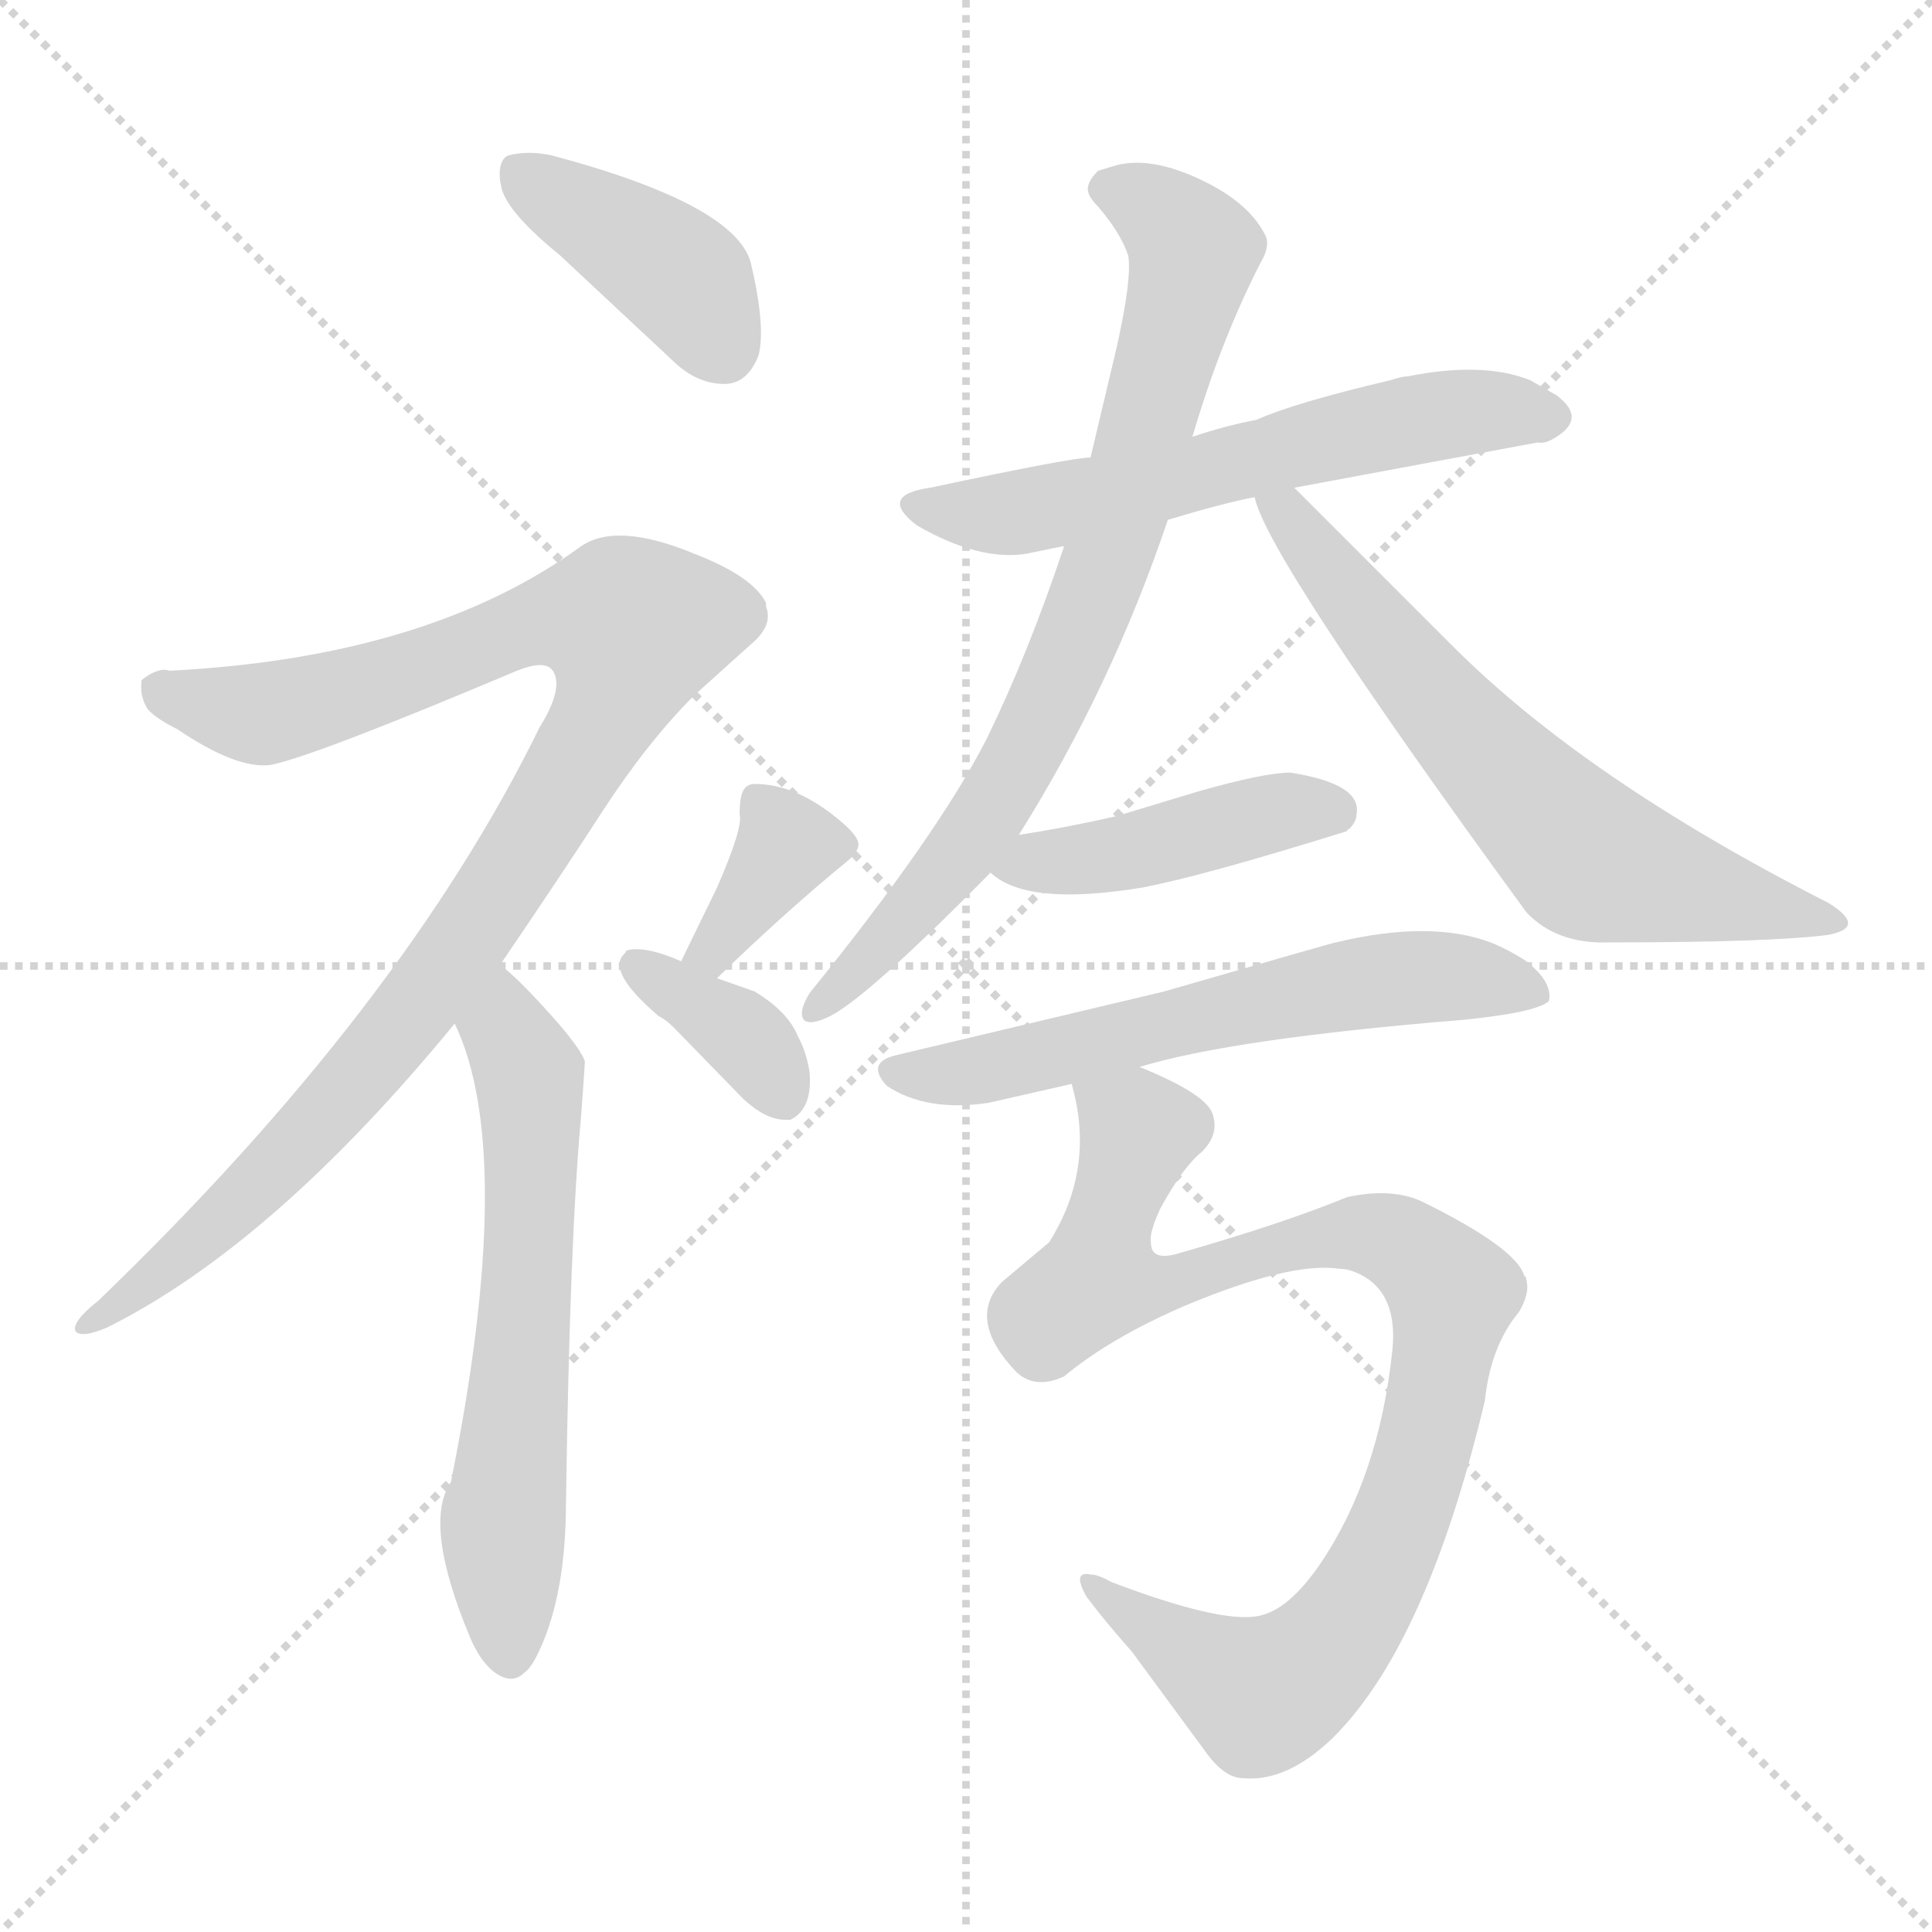
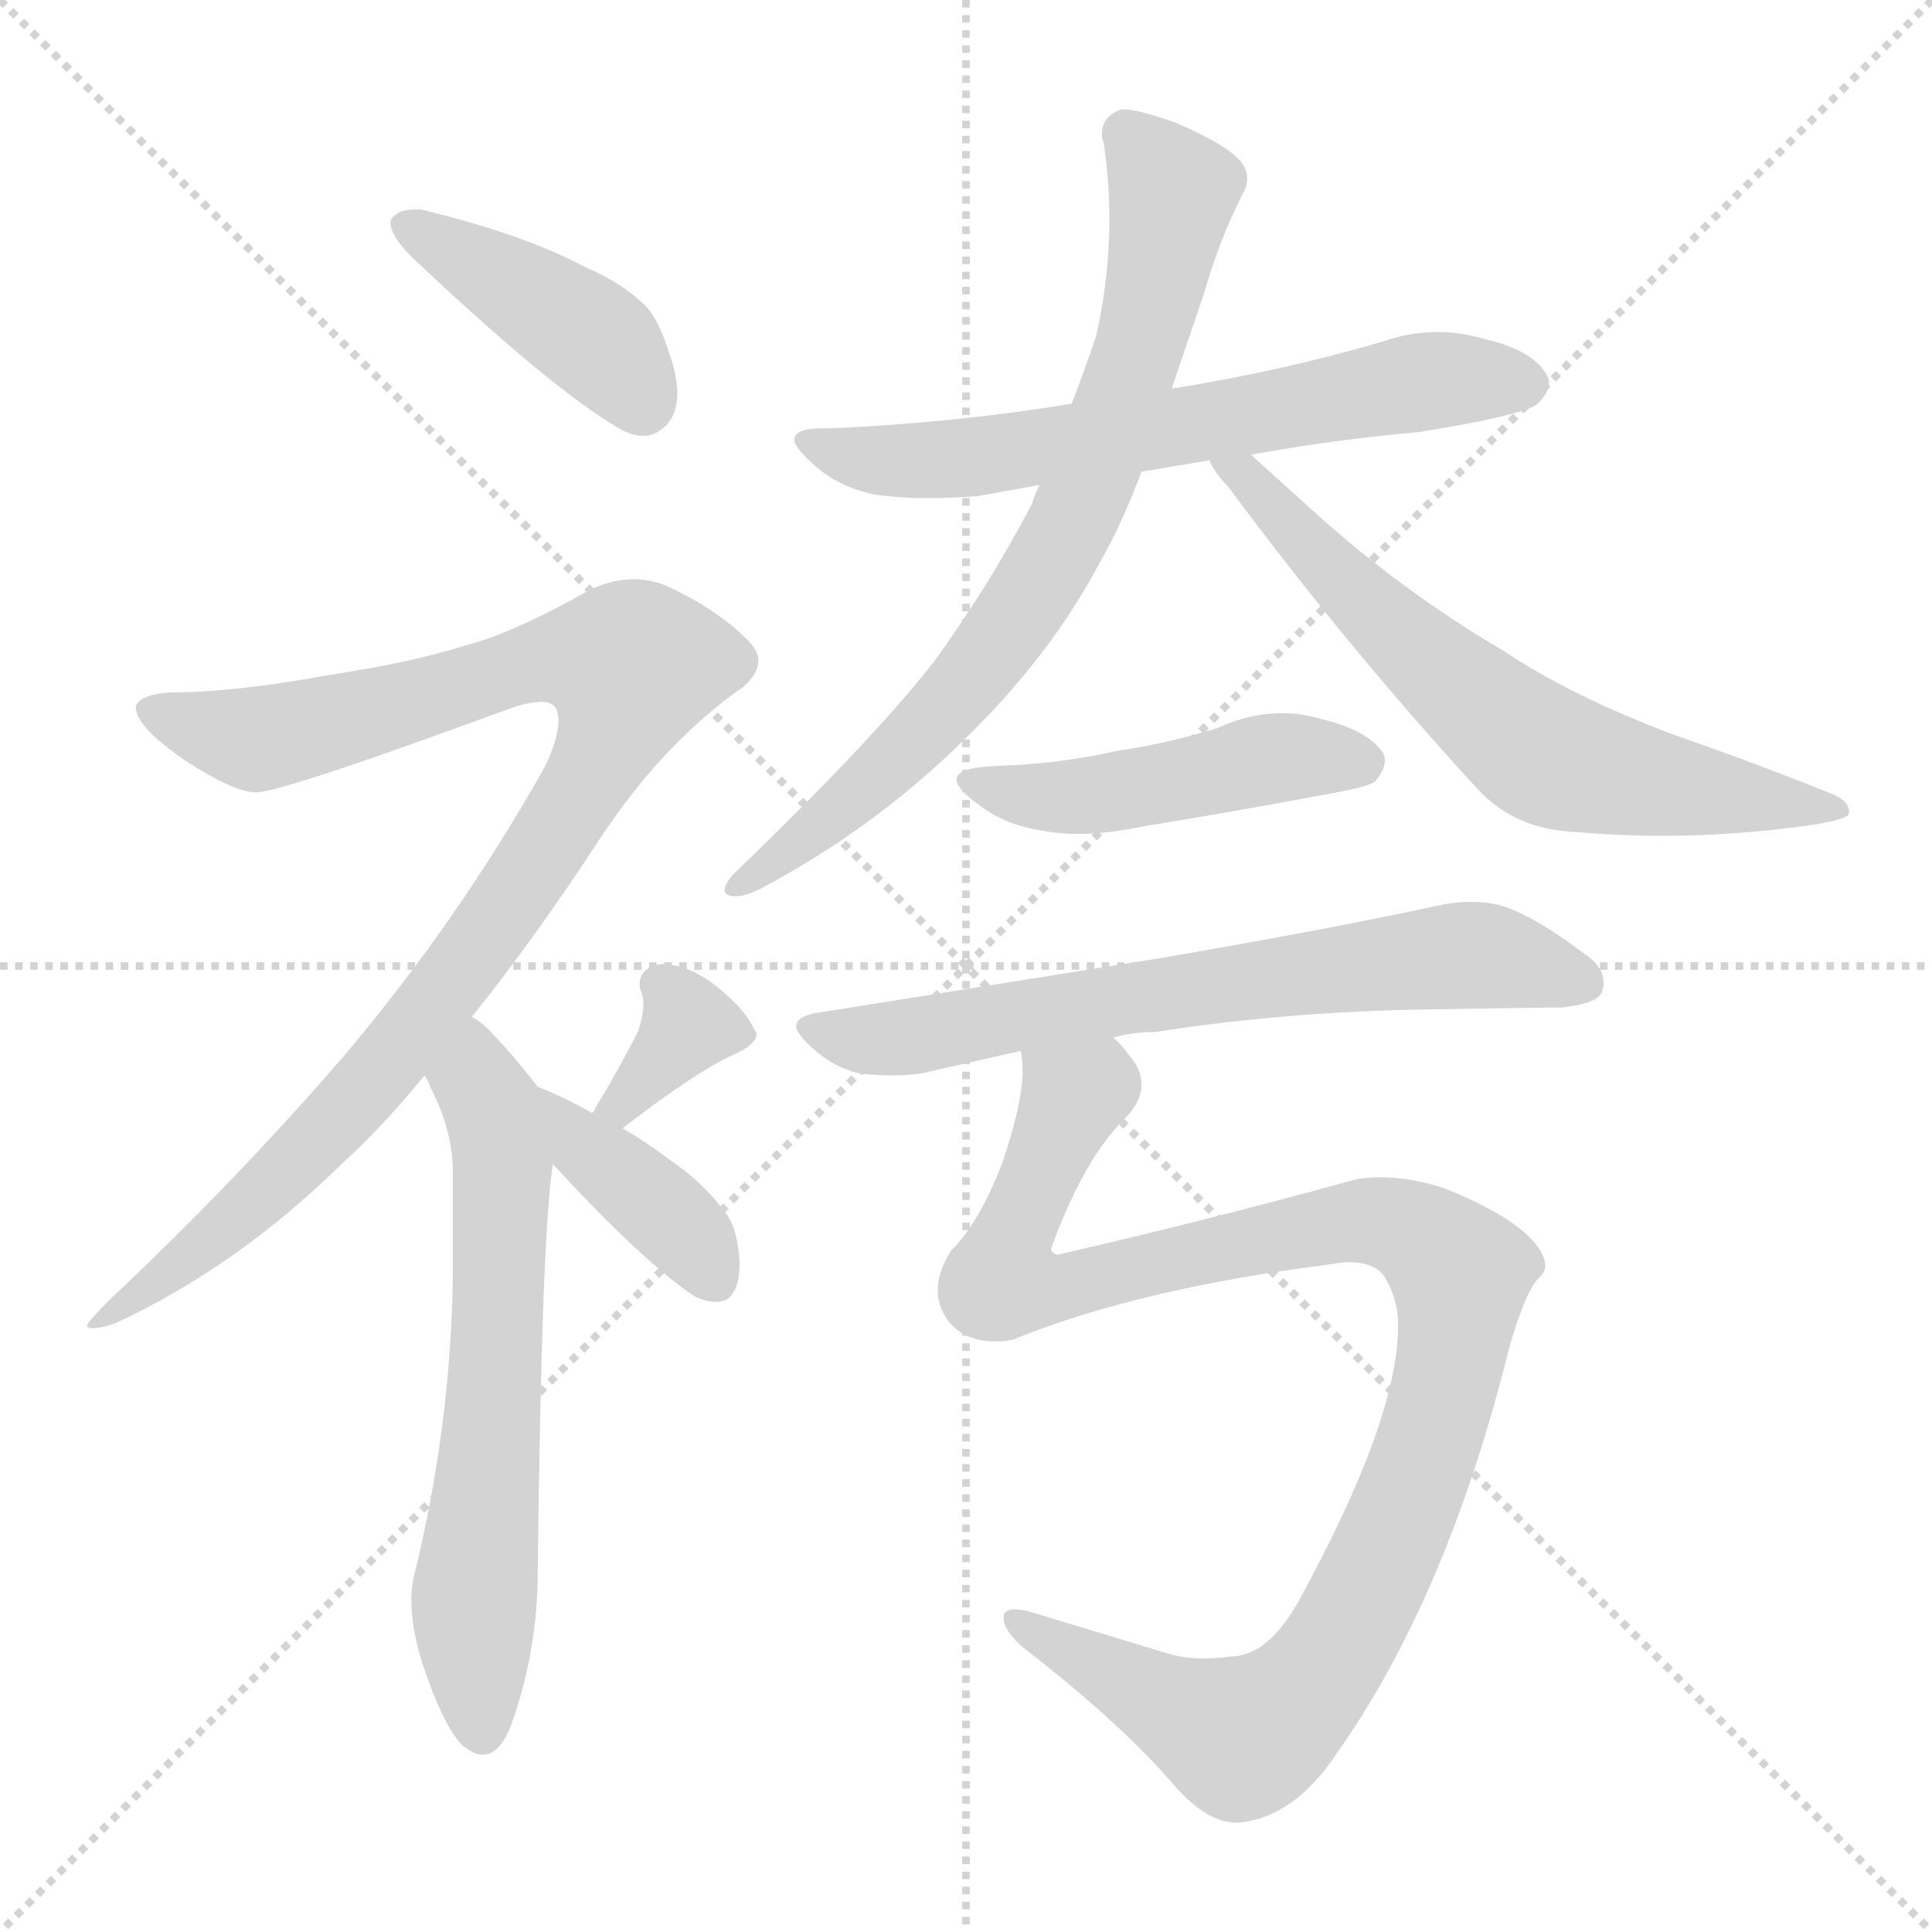
<svg xmlns="http://www.w3.org/2000/svg" version="1.1" viewBox="0 0 1024 1024">
  <g stroke="lightgray" stroke-dasharray="1,1" stroke-width="1" transform="scale(4, 4)">
    <line x1="0" y1="0" x2="256" y2="256" />
    <line x1="256" y1="0" x2="0" y2="256" />
    <line x1="128" y1="0" x2="128" y2="256" />
    <line x1="0" y1="128" x2="256" y2="128" />
  </g>
-   <g transform="scale(1.0, -1.0) translate(0.0, -899.50)">
+   <g transform="scale(1.0, -1.0) translate(0.0, -810.00)">
    <style type="text/css">
      
        @keyframes keyframes0 {
          from {
            stroke: blue;
-             stroke-dashoffset: 400;
-             stroke-width: 128;
-           }
-           57% {
+             stroke-dashoffset: 416;
+             stroke-width: 128;
+           }
+           58% {
            animation-timing-function: step-end;
            stroke: blue;
            stroke-dashoffset: 0;
            stroke-width: 128;
          }
          to {
            stroke: black;
            stroke-width: 1024;
          }
        }
        #make-me-a-hanzi-animation-0 {
-           animation: keyframes0 0.576s both;
+           animation: keyframes0 0.589s both;
          animation-delay: 0s;
          animation-timing-function: linear;
        }
      
        @keyframes keyframes1 {
          from {
            stroke: blue;
-             stroke-dashoffset: 1002;
-             stroke-width: 128;
-           }
-           77% {
+             stroke-dashoffset: 982;
+             stroke-width: 128;
+           }
+           76% {
            animation-timing-function: step-end;
            stroke: blue;
            stroke-dashoffset: 0;
            stroke-width: 128;
          }
          to {
            stroke: black;
            stroke-width: 1024;
          }
        }
        #make-me-a-hanzi-animation-1 {
-           animation: keyframes1 1.065s both;
-           animation-delay: 0.576s;
+           animation: keyframes1 1.049s both;
+           animation-delay: 0.589s;
          animation-timing-function: linear;
        }
      
        @keyframes keyframes2 {
          from {
            stroke: blue;
-             stroke-dashoffset: 619;
+             stroke-dashoffset: 627;
            stroke-width: 128;
          }
          67% {
            animation-timing-function: step-end;
            stroke: blue;
            stroke-dashoffset: 0;
            stroke-width: 128;
          }
          to {
            stroke: black;
            stroke-width: 1024;
          }
        }
        #make-me-a-hanzi-animation-2 {
-           animation: keyframes2 0.754s both;
-           animation-delay: 1.641s;
+           animation: keyframes2 0.76s both;
+           animation-delay: 1.638s;
          animation-timing-function: linear;
        }
      
        @keyframes keyframes3 {
          from {
            stroke: blue;
-             stroke-dashoffset: 361;
-             stroke-width: 128;
-           }
-           54% {
+             stroke-dashoffset: 350;
+             stroke-width: 128;
+           }
+           53% {
            animation-timing-function: step-end;
            stroke: blue;
            stroke-dashoffset: 0;
            stroke-width: 128;
          }
          to {
            stroke: black;
            stroke-width: 1024;
          }
        }
        #make-me-a-hanzi-animation-3 {
-           animation: keyframes3 0.544s both;
-           animation-delay: 2.395s;
+           animation: keyframes3 0.535s both;
+           animation-delay: 2.398s;
          animation-timing-function: linear;
        }
      
        @keyframes keyframes4 {
          from {
            stroke: blue;
-             stroke-dashoffset: 364;
-             stroke-width: 128;
-           }
-           54% {
+             stroke-dashoffset: 392;
+             stroke-width: 128;
+           }
+           56% {
            animation-timing-function: step-end;
            stroke: blue;
            stroke-dashoffset: 0;
            stroke-width: 128;
          }
          to {
            stroke: black;
            stroke-width: 1024;
          }
        }
        #make-me-a-hanzi-animation-4 {
-           animation: keyframes4 0.546s both;
-           animation-delay: 2.938s;
+           animation: keyframes4 0.569s both;
+           animation-delay: 2.933s;
          animation-timing-function: linear;
        }
      
        @keyframes keyframes5 {
          from {
            stroke: blue;
-             stroke-dashoffset: 595;
-             stroke-width: 128;
-           }
-           66% {
+             stroke-dashoffset: 644;
+             stroke-width: 128;
+           }
+           68% {
            animation-timing-function: step-end;
            stroke: blue;
            stroke-dashoffset: 0;
            stroke-width: 128;
          }
          to {
            stroke: black;
            stroke-width: 1024;
          }
        }
        #make-me-a-hanzi-animation-5 {
-           animation: keyframes5 0.734s both;
-           animation-delay: 3.485s;
+           animation: keyframes5 0.774s both;
+           animation-delay: 3.502s;
          animation-timing-function: linear;
        }
      
        @keyframes keyframes6 {
          from {
            stroke: blue;
-             stroke-dashoffset: 770;
+             stroke-dashoffset: 750;
            stroke-width: 128;
          }
          71% {
            animation-timing-function: step-end;
            stroke: blue;
            stroke-dashoffset: 0;
            stroke-width: 128;
          }
          to {
            stroke: black;
            stroke-width: 1024;
          }
        }
        #make-me-a-hanzi-animation-6 {
-           animation: keyframes6 0.877s both;
-           animation-delay: 4.219s;
+           animation: keyframes6 0.86s both;
+           animation-delay: 4.276s;
          animation-timing-function: linear;
        }
      
        @keyframes keyframes7 {
          from {
            stroke: blue;
-             stroke-dashoffset: 646;
+             stroke-dashoffset: 649;
            stroke-width: 128;
          }
          68% {
            animation-timing-function: step-end;
            stroke: blue;
            stroke-dashoffset: 0;
            stroke-width: 128;
          }
          to {
            stroke: black;
            stroke-width: 1024;
          }
        }
        #make-me-a-hanzi-animation-7 {
-           animation: keyframes7 0.776s both;
-           animation-delay: 5.096s;
+           animation: keyframes7 0.778s both;
+           animation-delay: 5.136s;
          animation-timing-function: linear;
        }
      
        @keyframes keyframes8 {
          from {
            stroke: blue;
-             stroke-dashoffset: 433;
-             stroke-width: 128;
-           }
-           58% {
+             stroke-dashoffset: 468;
+             stroke-width: 128;
+           }
+           60% {
            animation-timing-function: step-end;
            stroke: blue;
            stroke-dashoffset: 0;
            stroke-width: 128;
          }
          to {
            stroke: black;
            stroke-width: 1024;
          }
        }
        #make-me-a-hanzi-animation-8 {
-           animation: keyframes8 0.602s both;
-           animation-delay: 5.871s;
+           animation: keyframes8 0.631s both;
+           animation-delay: 5.914s;
          animation-timing-function: linear;
        }
      
        @keyframes keyframes9 {
          from {
            stroke: blue;
-             stroke-dashoffset: 602;
-             stroke-width: 128;
-           }
-           66% {
+             stroke-dashoffset: 673;
+             stroke-width: 128;
+           }
+           69% {
            animation-timing-function: step-end;
            stroke: blue;
            stroke-dashoffset: 0;
            stroke-width: 128;
          }
          to {
            stroke: black;
            stroke-width: 1024;
          }
        }
        #make-me-a-hanzi-animation-9 {
-           animation: keyframes9 0.74s both;
-           animation-delay: 6.474s;
+           animation: keyframes9 0.798s both;
+           animation-delay: 6.545s;
          animation-timing-function: linear;
        }
      
        @keyframes keyframes10 {
          from {
            stroke: blue;
-             stroke-dashoffset: 920;
-             stroke-width: 128;
-           }
-           75% {
+             stroke-dashoffset: 1065;
+             stroke-width: 128;
+           }
+           78% {
            animation-timing-function: step-end;
            stroke: blue;
            stroke-dashoffset: 0;
            stroke-width: 128;
          }
          to {
            stroke: black;
            stroke-width: 1024;
          }
        }
        #make-me-a-hanzi-animation-10 {
-           animation: keyframes10 0.999s both;
-           animation-delay: 7.214s;
+           animation: keyframes10 1.117s both;
+           animation-delay: 7.343s;
          animation-timing-function: linear;
        }
      
    </style>
-     <path d="M 384 696 Q 396 696 402 711 Q 406 726 398 760 Q 390 791 293 817 Q 280 820 269 817 Q 264 814 265 804 L 266 799 Q 270 786 297 764 L 358 707 Q 370 696 384 696 Z" fill="lightgray" />
-     <path d="M 75 539 L 75 538 Q 74 531 78 524 Q 82 519 94 513 Q 125 492 143 494 Q 165 498 274 544 Q 289 550 293 544 Q 299 535 286 514 Q 213 365 52 210 Q 38 199 40 194 Q 43 190 57 196 Q 145 240 241 357 L 265 388 Q 299 438 319 469 Q 343 506 368 531 L 398 558 Q 410 568 406 578 L 406 580 Q 399 594 368 606 Q 327 623 308 610 Q 227 551 90 544 Q 87 545 84 544 Q 80 543 75 539 Z" fill="lightgray" />
-     <path d="M 241 357 Q 274 288 239 114 Q 224 92 249 32 Q 254 20 261 14 Q 271 6 278 13 Q 282 16 286 25 Q 300 55 300 104 Q 302 243 308 308 Q 310 335 310 337 Q 308 343 296 357 Q 274 382 265 388 C 242 407 229 385 241 357 Z" fill="lightgray" />
-     <path d="M 392 468 Q 394 461 380 429 L 361 390 C 348 363 358 360 380 381 Q 416 416 449 443 Q 455 448 455 452 Q 455 456 447 463 Q 423 484 400 484 Q 397 484 395 482 Q 392 479 392 468 Z" fill="lightgray" />
-     <path d="M 361 390 Q 343 398 333 396 Q 332 396 331 394 Q 321 385 349 361 Q 353 359 357 355 L 394 317 Q 406 306 416 306 L 419 306 Q 431 312 429 332 Q 427 343 423 350 Q 418 363 400 374 L 380 381 L 361 390 Z" fill="lightgray" />
-     <path d="M 619 624 Q 649 633 665 636 L 686 641 L 815 665 Q 819 664 825 668 Q 841 678 825 690 L 811 698 Q 786 708 746 700 Q 743 700 737 698 Q 686 686 666 677 Q 650 674 632 668 L 578 657 Q 568 657 493 641 Q 465 637 486 621 Q 519 602 544 606 Q 563 610 564 610 L 619 624 Z" fill="lightgray" />
-     <path d="M 540 457 Q 589 535 619 624 L 632 668 Q 647 719 668 760 Q 674 770 670 776 Q 662 791 641 802 Q 612 817 592 812 L 582 809 Q 575 802 577 797 Q 578 794 582 790 Q 594 776 598 764 Q 600 752 592 716 L 578 657 L 564 610 Q 545 553 523 508 Q 497 457 429 373 Q 423 363 426 359 Q 429 356 438 360 Q 457 368 525 437 L 540 457 Z" fill="lightgray" />
-     <path d="M 665 636 Q 671 605 809 416 Q 825 399 853 400 Q 938 400 969 404 Q 990 408 969 421 Q 841 486 770 557 L 686 641 C 665 662 655 664 665 636 Z" fill="lightgray" />
-     <path d="M 714 459 Q 714 460 715 460 Q 719 464 719 468 Q 722 484 684 490 Q 670 490 635 480 L 592 467 Q 566 461 540 457 C 510 452 506 452 525 437 Q 544 419 605 429 Q 637 435 714 459 Z" fill="lightgray" />
-     <path d="M 604 334 Q 653 349 776 359 Q 815 363 821 369 Q 823 379 809 390 Q 800 396 790 400 Q 758 412 708 400 Q 707 400 617 374 L 474 340 Q 459 336 470 324 Q 491 310 524 315 L 568 325 L 604 334 Z" fill="lightgray" />
-     <path d="M 568 325 Q 580 283 559 246 Q 558 244 556 241 L 531 220 Q 512 200 539 172 Q 549 163 564 170 Q 588 190 627 207 Q 684 231 710 227 Q 715 227 721 224 Q 741 214 738 184 Q 731 117 700 71 Q 683 46 667 43 Q 647 39 589 61 Q 582 65 578 65 Q 568 67 576 53 L 583 44 Q 592 33 600 24 L 639 -29 Q 649 -43 659 -43 Q 682 -45 706 -22 Q 756 27 787 157 Q 790 186 805 204 Q 811 214 809 221 Q 809 223 808 223 Q 804 238 753 263 Q 737 270 714 265 Q 680 251 624 235 Q 610 231 610 241 Q 609 246 615 259 Q 627 281 637 289 Q 646 298 643 308 Q 641 319 604 334 C 577 347 563 353 568 325 Z" fill="lightgray" />
+     <path d="M 207 693 L 207 692 Q 207 685 218 674 Q 292 604 328 583 Q 335 579 341 579 Q 346 579 350 582 Q 359 588 359 602 Q 359 610 355 622 Q 349 641 342 648 Q 330 660 309 669 Q 277 686 223 699 L 220 699 Q 210 699 207 693 Z" fill="lightgray" />
+     <path d="M 250 271 Q 283 312 317 364 Q 351 416 394 446 Q 402 453 402 460 Q 402 465 396 471 Q 379 488 352 500 Q 344 503 336 503 Q 324 503 312 497 Q 271 474 247 468 Q 219 459 173 452 Q 124 443 90 443 Q 75 442 72 436 L 72 435 Q 72 425 98 407 Q 124 390 136 390 Q 152 391 269 434 Q 280 438 287 438 Q 293 438 295 434 Q 296 431 296 428 Q 296 419 289 404 Q 243 322 182 250 Q 125 184 58 121 Q 46 109 46 107 Q 47 106 49 106 Q 54 106 62 109 Q 126 139 181 193 Q 203 213 225 240 L 250 271 Z" fill="lightgray" />
+     <path d="M 285 234 Q 271 252 262 261 Q 256 268 250 271 C 226 289 212 267 225 240 Q 227 237 228 234 Q 240 211 240 189 L 240 134 Q 239 55 220 -23 Q 218 -30 218 -38 Q 218 -53 224 -72 Q 235 -105 245 -115 Q 251 -120 256 -120 Q 265 -120 271 -104 Q 285 -65 285 -23 Q 287 154 293 193 C 296 220 296 220 285 234 Z" fill="lightgray" />
+     <path d="M 391 252 Q 401 257 401 262 Q 401 263 400 264 Q 395 275 380 287 Q 365 299 350 299 Q 339 297 339 288 Q 339 286 340 284 Q 341 281 341 278 Q 341 271 338 263 Q 329 245 314 220 C 299 194 306 194 330 212 Q 370 243 391 252 Z" fill="lightgray" />
+     <path d="M 314 220 Q 300 228 285 234 C 257 245 273 215 293 193 Q 341 141 368 123 Q 374 120 379 120 Q 382 120 385 121 Q 392 126 392 140 Q 392 145 391 150 Q 389 163 383 169 Q 373 183 354 196 Q 342 205 330 212 L 314 220 Z" fill="lightgray" />
+     <path d="M 441 583 L 436 583 Q 421 583 421 577 Q 421 573 431 564 Q 444 552 463 548 Q 476 546 492 546 Q 504 546 518 547 L 551 553 L 605 560 L 641 566 L 663 569 Q 707 577 752 581 Q 808 590 815 596 Q 821 602 821 607 Q 821 609 820 611 Q 813 624 788 630 Q 775 634 762 634 Q 747 634 733 629 Q 678 613 621 604 L 568 596 Q 507 586 441 583 Z" fill="lightgray" />
+     <path d="M 551 553 Q 548 547 547 543 Q 525 501 497 462 Q 466 421 388 346 Q 384 341 384 338 Q 384 336 388 335 L 390 335 Q 396 335 405 340 Q 463 371 509 416 Q 556 461 583 512 Q 595 533 605 560 L 621 604 L 638 654 Q 646 682 658 706 Q 661 711 661 715 Q 661 720 658 724 Q 651 733 623 745 Q 603 752 596 752 L 594 752 Q 584 748 584 739 Q 584 737 585 734 Q 588 714 588 694 Q 588 663 581 632 Q 575 614 568 596 L 551 553 Z" fill="lightgray" />
+     <path d="M 641 566 Q 644 559 651 552 Q 714 467 783 392 Q 803 370 836 369 Q 858 367 881 367 Q 921 367 962 373 Q 980 376 980 379 L 980 380 Q 980 386 969 390 Q 929 406 886 421 Q 833 441 797 465 Q 749 493 704 532 L 663 569 C 641 589 625 591 641 566 Z" fill="lightgray" />
+     <path d="M 518 384 Q 532 373 551 370 Q 561 368 571 368 Q 587 368 606 372 Q 655 380 703 389 Q 726 393 729 396 Q 734 402 734 407 Q 734 409 733 411 Q 725 423 700 429 Q 690 432 680 432 Q 662 432 645 424 Q 619 416 592 412 Q 561 405 527 404 Q 507 403 507 397 Q 507 392 518 384 Z" fill="lightgray" />
+     <path d="M 432 273 Q 422 271 422 266 Q 422 263 428 257 Q 441 244 456 241 Q 465 240 473 240 Q 481 240 488 241 L 541 253 L 590 260 Q 600 263 612 263 Q 683 274 758 275 Q 815 276 828 276 Q 846 278 849 284 Q 850 287 850 289 Q 850 298 839 305 Q 814 324 796 330 Q 788 332 780 332 Q 771 332 762 330 Q 707 318 614 302 L 432 273 Z" fill="lightgray" />
+     <path d="M 541 253 Q 542 249 542 243 Q 542 225 531 193 Q 519 162 504 147 Q 497 136 497 126 Q 497 120 500 114 Q 508 99 528 99 Q 532 99 537 100 Q 603 127 706 140 Q 711 141 715 141 Q 729 141 734 133 Q 741 121 741 109 L 741 107 Q 741 57 687 -41 Q 671 -68 652 -68 Q 645 -69 638 -69 Q 629 -69 621 -67 L 545 -44 Q 541 -43 538 -43 Q 533 -43 532 -46 L 532 -48 Q 532 -54 542 -63 Q 595 -104 623 -137 Q 640 -156 655 -156 L 657 -156 Q 686 -153 708 -120 Q 767 -37 800 96 Q 809 127 816 133 Q 819 136 819 139 Q 819 146 810 155 Q 796 168 766 180 Q 748 186 732 186 Q 725 186 719 185 Q 643 164 565 146 L 561 145 Q 558 145 557 148 Q 574 195 596 217 Q 605 226 605 235 Q 605 243 599 250 Q 594 257 590 260 C 573 284 542 283 541 253 Z" fill="lightgray" />
    <clipPath id="make-me-a-hanzi-clip-0">
-       <path d="M 384 696 Q 396 696 402 711 Q 406 726 398 760 Q 390 791 293 817 Q 280 820 269 817 Q 264 814 265 804 L 266 799 Q 270 786 297 764 L 358 707 Q 370 696 384 696 Z" />
-     </clipPath>
-     <path clip-path="url(#make-me-a-hanzi-clip-0)" d="M 276 808 L 356 756 L 383 716" fill="none" id="make-me-a-hanzi-animation-0" stroke-dasharray="272 544" stroke-linecap="round" />
+       <path d="M 207 693 L 207 692 Q 207 685 218 674 Q 292 604 328 583 Q 335 579 341 579 Q 346 579 350 582 Q 359 588 359 602 Q 359 610 355 622 Q 349 641 342 648 Q 330 660 309 669 Q 277 686 223 699 L 220 699 Q 210 699 207 693 Z" />
+     </clipPath>
+     <path clip-path="url(#make-me-a-hanzi-clip-0)" d="M 215 693 L 320 626 L 340 597" fill="none" id="make-me-a-hanzi-animation-0" stroke-dasharray="288 576" stroke-linecap="round" />
    <clipPath id="make-me-a-hanzi-clip-1">
-       <path d="M 75 539 L 75 538 Q 74 531 78 524 Q 82 519 94 513 Q 125 492 143 494 Q 165 498 274 544 Q 289 550 293 544 Q 299 535 286 514 Q 213 365 52 210 Q 38 199 40 194 Q 43 190 57 196 Q 145 240 241 357 L 265 388 Q 299 438 319 469 Q 343 506 368 531 L 398 558 Q 410 568 406 578 L 406 580 Q 399 594 368 606 Q 327 623 308 610 Q 227 551 90 544 Q 87 545 84 544 Q 80 543 75 539 Z" />
-     </clipPath>
-     <path clip-path="url(#make-me-a-hanzi-clip-1)" d="M 81 539 L 89 531 L 140 521 L 213 540 L 291 571 L 336 566 L 321 520 L 208 349 L 142 276 L 44 196" fill="none" id="make-me-a-hanzi-animation-1" stroke-dasharray="874 1748" stroke-linecap="round" />
+       <path d="M 250 271 Q 283 312 317 364 Q 351 416 394 446 Q 402 453 402 460 Q 402 465 396 471 Q 379 488 352 500 Q 344 503 336 503 Q 324 503 312 497 Q 271 474 247 468 Q 219 459 173 452 Q 124 443 90 443 Q 75 442 72 436 L 72 435 Q 72 425 98 407 Q 124 390 136 390 Q 152 391 269 434 Q 280 438 287 438 Q 293 438 295 434 Q 296 431 296 428 Q 296 419 289 404 Q 243 322 182 250 Q 125 184 58 121 Q 46 109 46 107 Q 47 106 49 106 Q 54 106 62 109 Q 126 139 181 193 Q 203 213 225 240 L 250 271 Z" />
+     </clipPath>
+     <path clip-path="url(#make-me-a-hanzi-clip-1)" d="M 77 436 L 131 418 L 227 439 L 284 460 L 335 457 L 312 396 L 198 237 L 111 152 L 48 109" fill="none" id="make-me-a-hanzi-animation-1" stroke-dasharray="854 1708" stroke-linecap="round" />
    <clipPath id="make-me-a-hanzi-clip-2">
-       <path d="M 241 357 Q 274 288 239 114 Q 224 92 249 32 Q 254 20 261 14 Q 271 6 278 13 Q 282 16 286 25 Q 300 55 300 104 Q 302 243 308 308 Q 310 335 310 337 Q 308 343 296 357 Q 274 382 265 388 C 242 407 229 385 241 357 Z" />
-     </clipPath>
-     <path clip-path="url(#make-me-a-hanzi-clip-2)" d="M 265 380 L 269 351 L 282 320 L 278 192 L 266 90 L 270 21" fill="none" id="make-me-a-hanzi-animation-2" stroke-dasharray="491 982" stroke-linecap="round" />
+       <path d="M 285 234 Q 271 252 262 261 Q 256 268 250 271 C 226 289 212 267 225 240 Q 227 237 228 234 Q 240 211 240 189 L 240 134 Q 239 55 220 -23 Q 218 -30 218 -38 Q 218 -53 224 -72 Q 235 -105 245 -115 Q 251 -120 256 -120 Q 265 -120 271 -104 Q 285 -65 285 -23 Q 287 154 293 193 C 296 220 296 220 285 234 Z" />
+     </clipPath>
+     <path clip-path="url(#make-me-a-hanzi-clip-2)" d="M 252 261 L 266 193 L 260 36 L 251 -35 L 255 -108" fill="none" id="make-me-a-hanzi-animation-2" stroke-dasharray="499 998" stroke-linecap="round" />
    <clipPath id="make-me-a-hanzi-clip-3">
-       <path d="M 392 468 Q 394 461 380 429 L 361 390 C 348 363 358 360 380 381 Q 416 416 449 443 Q 455 448 455 452 Q 455 456 447 463 Q 423 484 400 484 Q 397 484 395 482 Q 392 479 392 468 Z" />
-     </clipPath>
-     <path clip-path="url(#make-me-a-hanzi-clip-3)" d="M 444 453 L 417 452 L 379 396 L 369 394" fill="none" id="make-me-a-hanzi-animation-3" stroke-dasharray="233 466" stroke-linecap="round" />
+       <path d="M 391 252 Q 401 257 401 262 Q 401 263 400 264 Q 395 275 380 287 Q 365 299 350 299 Q 339 297 339 288 Q 339 286 340 284 Q 341 281 341 278 Q 341 271 338 263 Q 329 245 314 220 C 299 194 306 194 330 212 Q 370 243 391 252 Z" />
+     </clipPath>
+     <path clip-path="url(#make-me-a-hanzi-clip-3)" d="M 394 260 L 363 266 L 331 225 L 321 224" fill="none" id="make-me-a-hanzi-animation-3" stroke-dasharray="222 444" stroke-linecap="round" />
    <clipPath id="make-me-a-hanzi-clip-4">
-       <path d="M 361 390 Q 343 398 333 396 Q 332 396 331 394 Q 321 385 349 361 Q 353 359 357 355 L 394 317 Q 406 306 416 306 L 419 306 Q 431 312 429 332 Q 427 343 423 350 Q 418 363 400 374 L 380 381 L 361 390 Z" />
-     </clipPath>
-     <path clip-path="url(#make-me-a-hanzi-clip-4)" d="M 339 388 L 392 352 L 418 316" fill="none" id="make-me-a-hanzi-animation-4" stroke-dasharray="236 472" stroke-linecap="round" />
+       <path d="M 314 220 Q 300 228 285 234 C 257 245 273 215 293 193 Q 341 141 368 123 Q 374 120 379 120 Q 382 120 385 121 Q 392 126 392 140 Q 392 145 391 150 Q 389 163 383 169 Q 373 183 354 196 Q 342 205 330 212 L 314 220 Z" />
+     </clipPath>
+     <path clip-path="url(#make-me-a-hanzi-clip-4)" d="M 288 228 L 313 198 L 367 153 L 380 130" fill="none" id="make-me-a-hanzi-animation-4" stroke-dasharray="264 528" stroke-linecap="round" />
    <clipPath id="make-me-a-hanzi-clip-5">
-       <path d="M 619 624 Q 649 633 665 636 L 686 641 L 815 665 Q 819 664 825 668 Q 841 678 825 690 L 811 698 Q 786 708 746 700 Q 743 700 737 698 Q 686 686 666 677 Q 650 674 632 668 L 578 657 Q 568 657 493 641 Q 465 637 486 621 Q 519 602 544 606 Q 563 610 564 610 L 619 624 Z" />
-     </clipPath>
-     <path clip-path="url(#make-me-a-hanzi-clip-5)" d="M 488 632 L 537 627 L 757 679 L 821 679" fill="none" id="make-me-a-hanzi-animation-5" stroke-dasharray="467 934" stroke-linecap="round" />
+       <path d="M 441 583 L 436 583 Q 421 583 421 577 Q 421 573 431 564 Q 444 552 463 548 Q 476 546 492 546 Q 504 546 518 547 L 551 553 L 605 560 L 641 566 L 663 569 Q 707 577 752 581 Q 808 590 815 596 Q 821 602 821 607 Q 821 609 820 611 Q 813 624 788 630 Q 775 634 762 634 Q 747 634 733 629 Q 678 613 621 604 L 568 596 Q 507 586 441 583 Z" />
+     </clipPath>
+     <path clip-path="url(#make-me-a-hanzi-clip-5)" d="M 426 576 L 462 566 L 498 566 L 747 607 L 809 606" fill="none" id="make-me-a-hanzi-animation-5" stroke-dasharray="516 1032" stroke-linecap="round" />
    <clipPath id="make-me-a-hanzi-clip-6">
-       <path d="M 540 457 Q 589 535 619 624 L 632 668 Q 647 719 668 760 Q 674 770 670 776 Q 662 791 641 802 Q 612 817 592 812 L 582 809 Q 575 802 577 797 Q 578 794 582 790 Q 594 776 598 764 Q 600 752 592 716 L 578 657 L 564 610 Q 545 553 523 508 Q 497 457 429 373 Q 423 363 426 359 Q 429 356 438 360 Q 457 368 525 437 L 540 457 Z" />
-     </clipPath>
-     <path clip-path="url(#make-me-a-hanzi-clip-6)" d="M 588 800 L 614 787 L 633 766 L 589 609 L 556 526 L 514 453 L 432 365" fill="none" id="make-me-a-hanzi-animation-6" stroke-dasharray="642 1284" stroke-linecap="round" />
+       <path d="M 551 553 Q 548 547 547 543 Q 525 501 497 462 Q 466 421 388 346 Q 384 341 384 338 Q 384 336 388 335 L 390 335 Q 396 335 405 340 Q 463 371 509 416 Q 556 461 583 512 Q 595 533 605 560 L 621 604 L 638 654 Q 646 682 658 706 Q 661 711 661 715 Q 661 720 658 724 Q 651 733 623 745 Q 603 752 596 752 L 594 752 Q 584 748 584 739 Q 584 737 585 734 Q 588 714 588 694 Q 588 663 581 632 Q 575 614 568 596 L 551 553 Z" />
+     </clipPath>
+     <path clip-path="url(#make-me-a-hanzi-clip-6)" d="M 595 743 L 622 708 L 605 630 L 566 528 L 546 493 L 491 424 L 430 368 L 389 341" fill="none" id="make-me-a-hanzi-animation-6" stroke-dasharray="622 1244" stroke-linecap="round" />
    <clipPath id="make-me-a-hanzi-clip-7">
-       <path d="M 665 636 Q 671 605 809 416 Q 825 399 853 400 Q 938 400 969 404 Q 990 408 969 421 Q 841 486 770 557 L 686 641 C 665 662 655 664 665 636 Z" />
-     </clipPath>
-     <path clip-path="url(#make-me-a-hanzi-clip-7)" d="M 671 635 L 683 627 L 767 520 L 843 444 L 971 413" fill="none" id="make-me-a-hanzi-animation-7" stroke-dasharray="518 1036" stroke-linecap="round" />
+       <path d="M 641 566 Q 644 559 651 552 Q 714 467 783 392 Q 803 370 836 369 Q 858 367 881 367 Q 921 367 962 373 Q 980 376 980 379 L 980 380 Q 980 386 969 390 Q 929 406 886 421 Q 833 441 797 465 Q 749 493 704 532 L 663 569 C 641 589 625 591 641 566 Z" />
+     </clipPath>
+     <path clip-path="url(#make-me-a-hanzi-clip-7)" d="M 647 565 L 662 557 L 755 461 L 818 410 L 874 395 L 976 380" fill="none" id="make-me-a-hanzi-animation-7" stroke-dasharray="521 1042" stroke-linecap="round" />
    <clipPath id="make-me-a-hanzi-clip-8">
-       <path d="M 714 459 Q 714 460 715 460 Q 719 464 719 468 Q 722 484 684 490 Q 670 490 635 480 L 592 467 Q 566 461 540 457 C 510 452 506 452 525 437 Q 544 419 605 429 Q 637 435 714 459 Z" />
-     </clipPath>
-     <path clip-path="url(#make-me-a-hanzi-clip-8)" d="M 532 439 L 605 450 L 674 469 L 706 470" fill="none" id="make-me-a-hanzi-animation-8" stroke-dasharray="305 610" stroke-linecap="round" />
+       <path d="M 518 384 Q 532 373 551 370 Q 561 368 571 368 Q 587 368 606 372 Q 655 380 703 389 Q 726 393 729 396 Q 734 402 734 407 Q 734 409 733 411 Q 725 423 700 429 Q 690 432 680 432 Q 662 432 645 424 Q 619 416 592 412 Q 561 405 527 404 Q 507 403 507 397 Q 507 392 518 384 Z" />
+     </clipPath>
+     <path clip-path="url(#make-me-a-hanzi-clip-8)" d="M 513 396 L 567 387 L 683 409 L 722 406" fill="none" id="make-me-a-hanzi-animation-8" stroke-dasharray="340 680" stroke-linecap="round" />
    <clipPath id="make-me-a-hanzi-clip-9">
-       <path d="M 604 334 Q 653 349 776 359 Q 815 363 821 369 Q 823 379 809 390 Q 800 396 790 400 Q 758 412 708 400 Q 707 400 617 374 L 474 340 Q 459 336 470 324 Q 491 310 524 315 L 568 325 L 604 334 Z" />
-     </clipPath>
-     <path clip-path="url(#make-me-a-hanzi-clip-9)" d="M 474 332 L 527 334 L 635 363 L 735 380 L 769 382 L 814 373" fill="none" id="make-me-a-hanzi-animation-9" stroke-dasharray="474 948" stroke-linecap="round" />
+       <path d="M 432 273 Q 422 271 422 266 Q 422 263 428 257 Q 441 244 456 241 Q 465 240 473 240 Q 481 240 488 241 L 541 253 L 590 260 Q 600 263 612 263 Q 683 274 758 275 Q 815 276 828 276 Q 846 278 849 284 Q 850 287 850 289 Q 850 298 839 305 Q 814 324 796 330 Q 788 332 780 332 Q 771 332 762 330 Q 707 318 614 302 L 432 273 Z" />
+     </clipPath>
+     <path clip-path="url(#make-me-a-hanzi-clip-9)" d="M 430 265 L 479 260 L 626 286 L 777 304 L 841 288" fill="none" id="make-me-a-hanzi-animation-9" stroke-dasharray="545 1090" stroke-linecap="round" />
    <clipPath id="make-me-a-hanzi-clip-10">
-       <path d="M 568 325 Q 580 283 559 246 Q 558 244 556 241 L 531 220 Q 512 200 539 172 Q 549 163 564 170 Q 588 190 627 207 Q 684 231 710 227 Q 715 227 721 224 Q 741 214 738 184 Q 731 117 700 71 Q 683 46 667 43 Q 647 39 589 61 Q 582 65 578 65 Q 568 67 576 53 L 583 44 Q 592 33 600 24 L 639 -29 Q 649 -43 659 -43 Q 682 -45 706 -22 Q 756 27 787 157 Q 790 186 805 204 Q 811 214 809 221 Q 809 223 808 223 Q 804 238 753 263 Q 737 270 714 265 Q 680 251 624 235 Q 610 231 610 241 Q 609 246 615 259 Q 627 281 637 289 Q 646 298 643 308 Q 641 319 604 334 C 577 347 563 353 568 325 Z" />
-     </clipPath>
-     <path clip-path="url(#make-me-a-hanzi-clip-10)" d="M 576 318 L 604 300 L 584 243 L 583 222 L 632 222 L 670 237 L 724 246 L 750 235 L 770 214 L 745 101 L 726 59 L 690 13 L 666 2 L 582 58" fill="none" id="make-me-a-hanzi-animation-10" stroke-dasharray="792 1584" stroke-linecap="round" />
+       <path d="M 541 253 Q 542 249 542 243 Q 542 225 531 193 Q 519 162 504 147 Q 497 136 497 126 Q 497 120 500 114 Q 508 99 528 99 Q 532 99 537 100 Q 603 127 706 140 Q 711 141 715 141 Q 729 141 734 133 Q 741 121 741 109 L 741 107 Q 741 57 687 -41 Q 671 -68 652 -68 Q 645 -69 638 -69 Q 629 -69 621 -67 L 545 -44 Q 541 -43 538 -43 Q 533 -43 532 -46 L 532 -48 Q 532 -54 542 -63 Q 595 -104 623 -137 Q 640 -156 655 -156 L 657 -156 Q 686 -153 708 -120 Q 767 -37 800 96 Q 809 127 816 133 Q 819 136 819 139 Q 819 146 810 155 Q 796 168 766 180 Q 748 186 732 186 Q 725 186 719 185 Q 643 164 565 146 L 561 145 Q 558 145 557 148 Q 574 195 596 217 Q 605 226 605 235 Q 605 243 599 250 Q 594 257 590 260 C 573 284 542 283 541 253 Z" />
+     </clipPath>
+     <path clip-path="url(#make-me-a-hanzi-clip-10)" d="M 548 249 L 569 229 L 534 148 L 532 130 L 567 129 L 717 163 L 753 155 L 774 135 L 767 77 L 741 0 L 701 -75 L 672 -104 L 658 -111 L 647 -107 L 536 -47" fill="none" id="make-me-a-hanzi-animation-10" stroke-dasharray="937 1874" stroke-linecap="round" />
  </g>
</svg>
